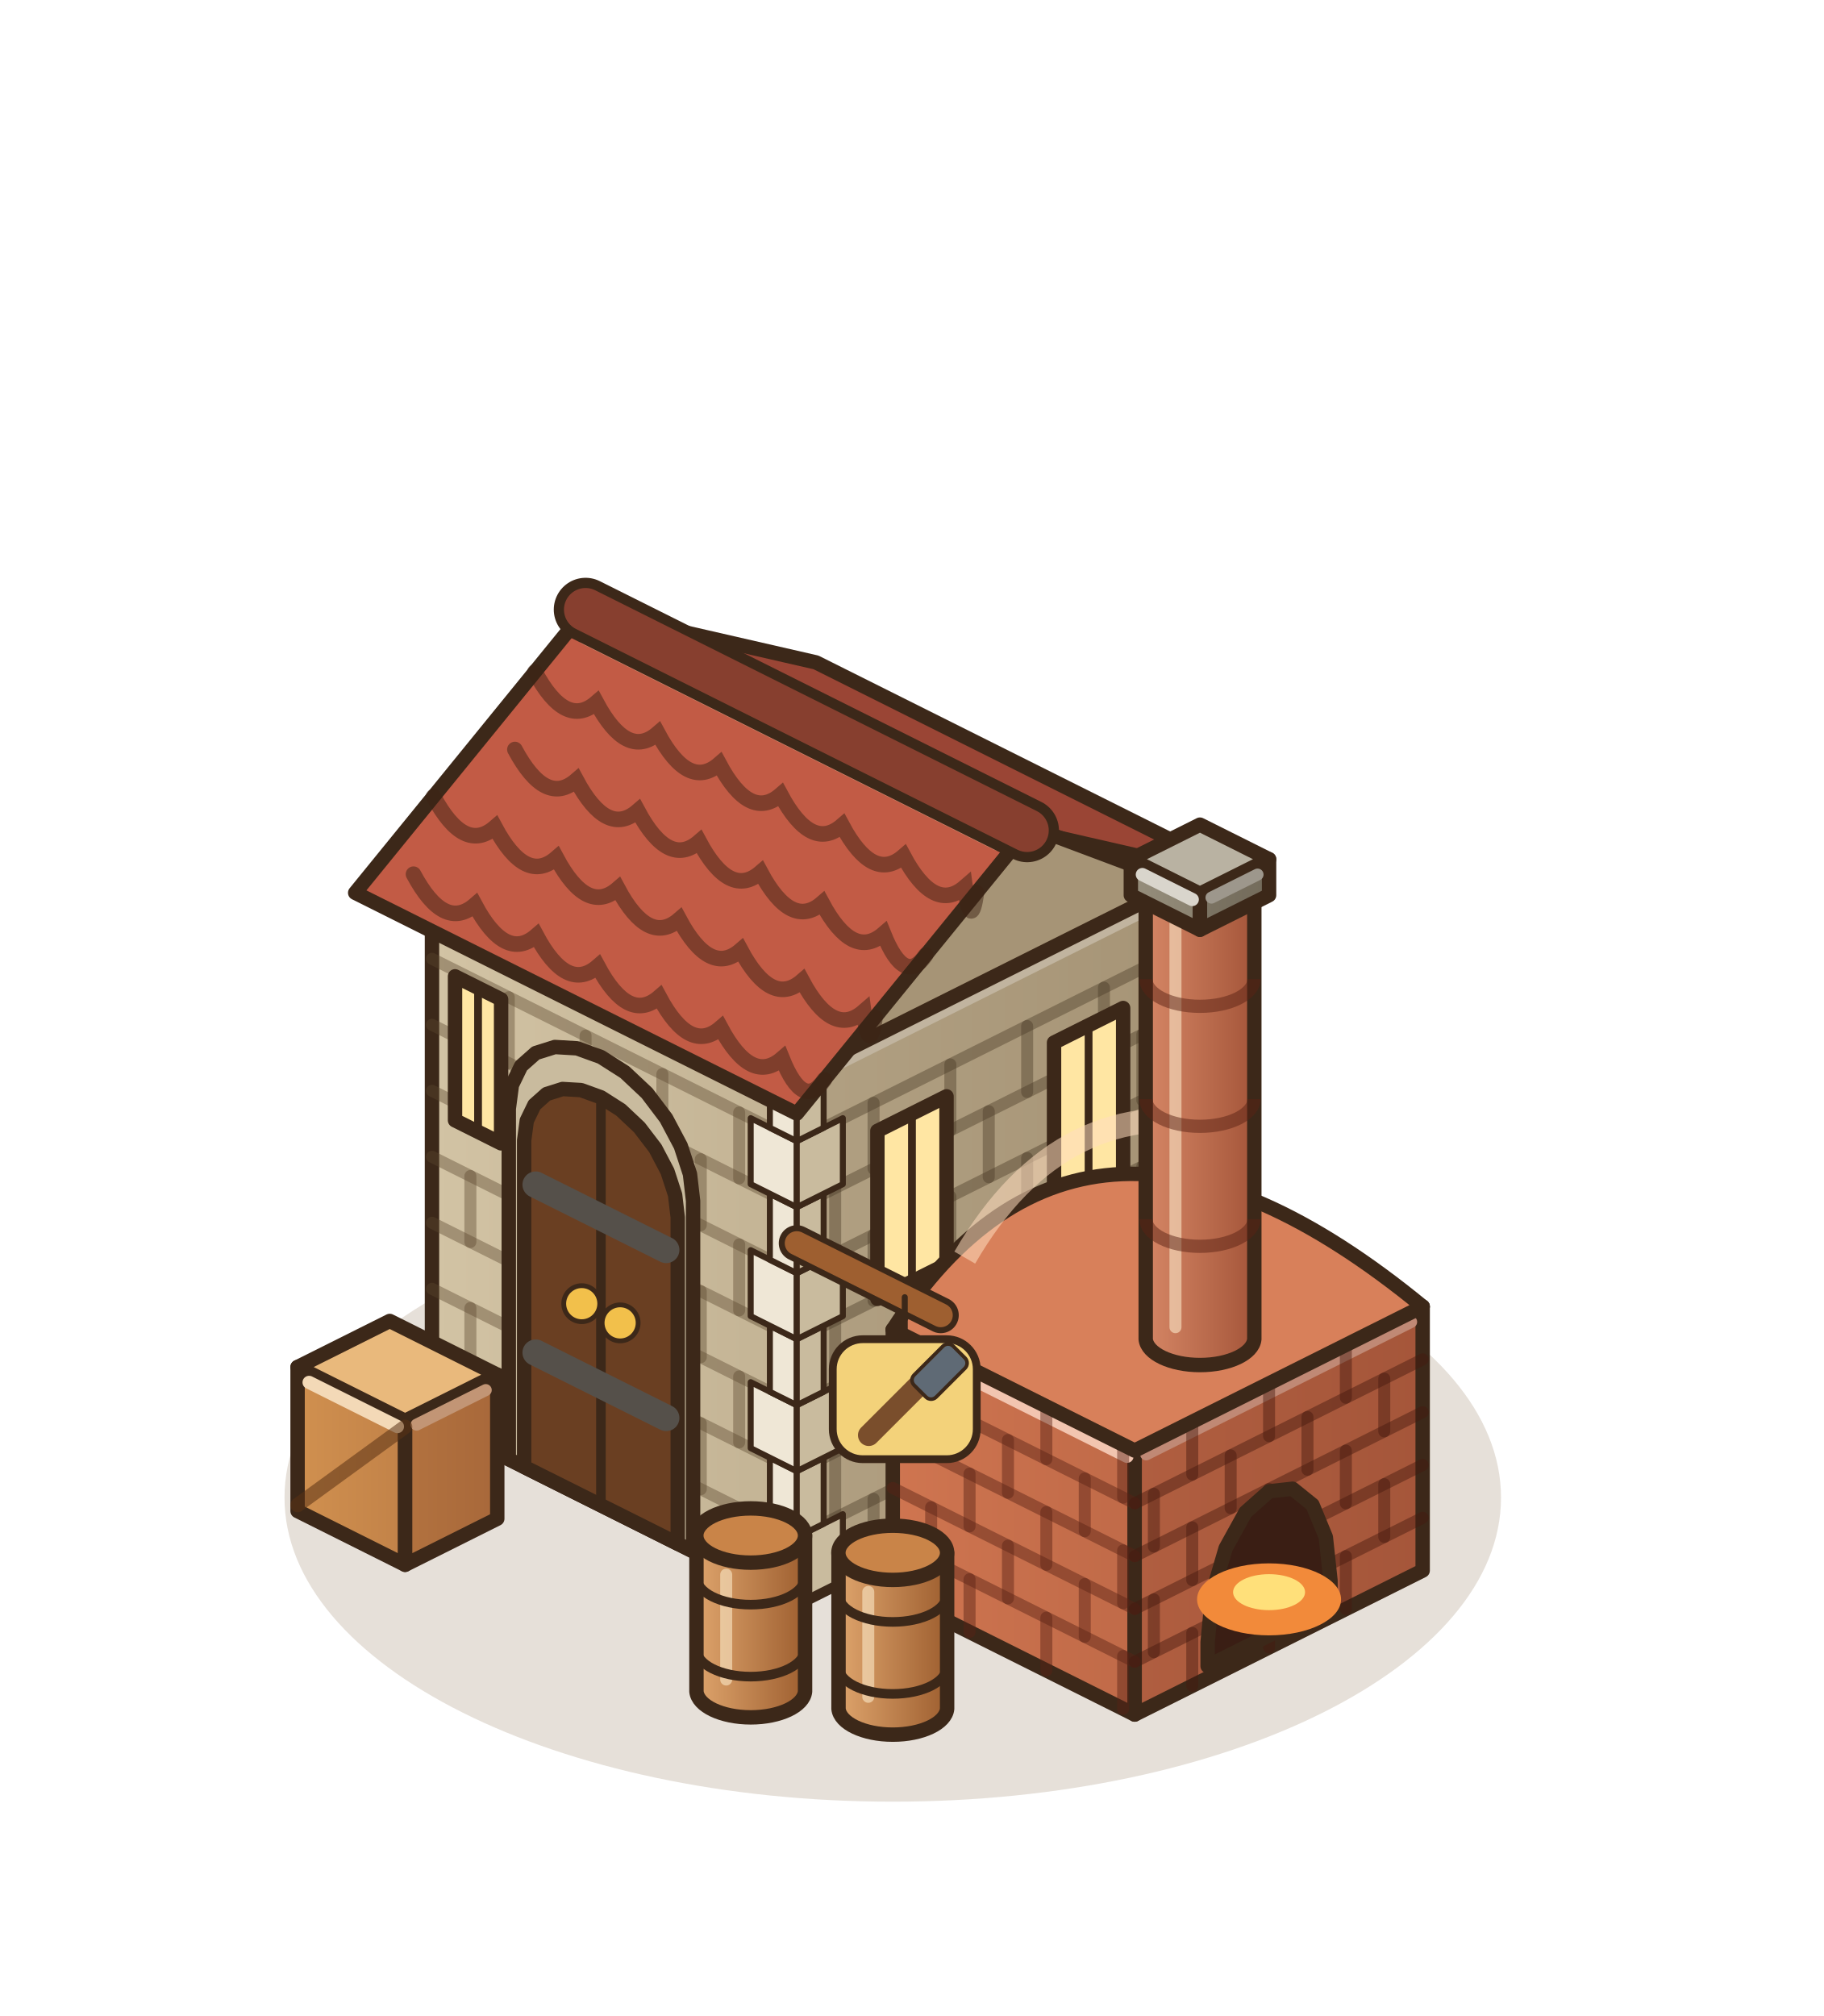
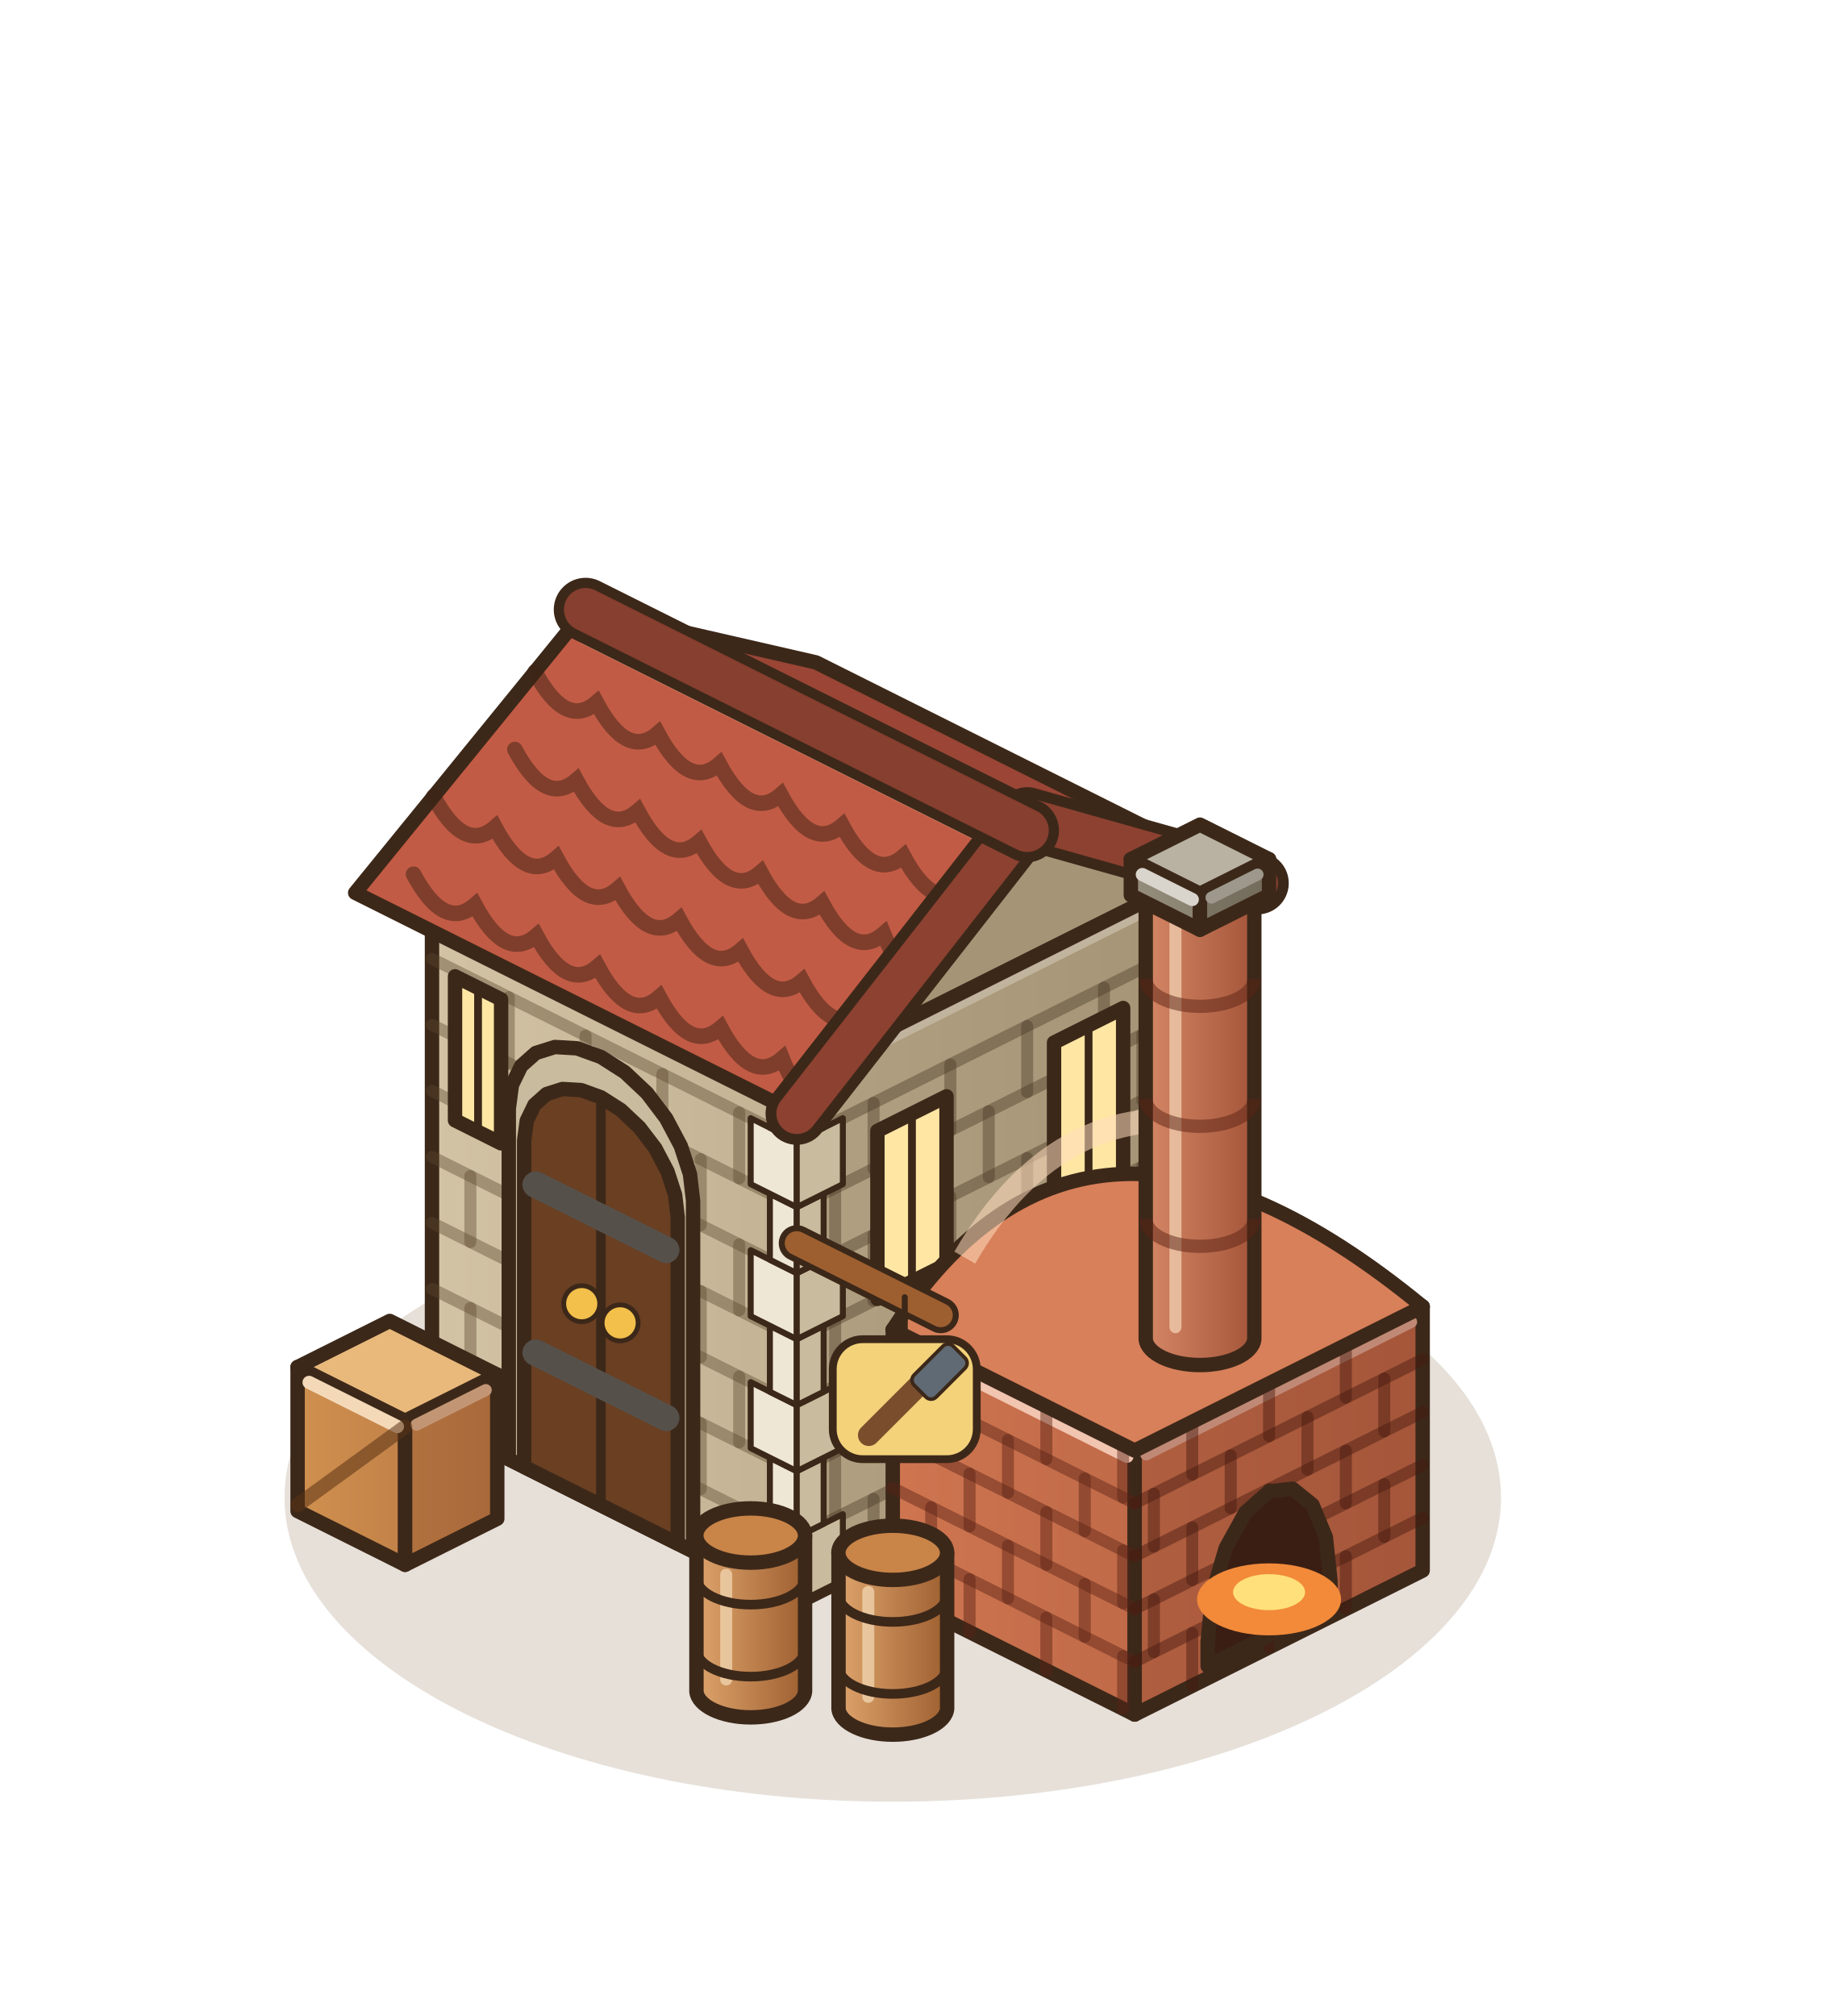
<svg xmlns="http://www.w3.org/2000/svg" width="190" height="210" viewBox="-95 -155 190 210">
  <g transform="scale(1.25)">
    <ellipse cx="-1.6" cy="0.8" rx="50.69" ry="25.34" fill="rgba(120,85,45,.18)" />
    <defs>
      <linearGradient id="fgmur-l" x1="0" y1="0" x2="1" y2="0">
        <stop offset="0" stop-color="#D2C3A4" />
        <stop offset="1" stop-color="#c3b394" />
      </linearGradient>
    </defs>
    <defs>
      <linearGradient id="fgmur-r" x1="0" y1="0" x2="1" y2="0">
        <stop offset="0" stop-color="#b1a082" />
        <stop offset="1" stop-color="#A69476" />
      </linearGradient>
    </defs>
    <polygon points="-40,-5.6 -9.6,9.6 -9.6,-34.4 -40,-49.6" fill="url(#fgmur-l)" stroke="#3C2819" stroke-width="1.2" stroke-linejoin="round" />
    <polygon points="22.4,-6.4 -9.6,9.6 -9.6,-34.4 22.4,-50.4" fill="url(#fgmur-r)" stroke="#3C2819" stroke-width="1.2" stroke-linejoin="round" />
    <polygon points="-8,-65.6 22.4,-50.4 -9.6,-34.4 -40,-49.6" fill="#E6DCC8" stroke="#3C2819" stroke-width="1.2" stroke-linejoin="round" />
    <line x1="-39.04" y1="-48.32" x2="-10.24" y2="-33.92" stroke="#f1ece1" stroke-width="1.1" stroke-linecap="round" />
    <line x1="-8.64" y1="-34.08" x2="21.44" y2="-49.12" stroke="#c1b49f" stroke-width="1" stroke-linecap="round" />
    <line x1="-40" y1="-11.1" x2="-9.6" y2="4.1" stroke="rgba(90,70,45,.4)" stroke-width="1" stroke-linecap="round" />
    <line x1="-9.6" y1="4.1" x2="22.4" y2="-11.9" stroke="rgba(70,55,35,.4)" stroke-width="1" stroke-linecap="round" />
    <line x1="-33.6" y1="-2.4" x2="-33.6" y2="-7.9" stroke="rgba(90,70,45,.4)" stroke-width="1" stroke-linecap="round" />
    <line x1="-27.2" y1="0.8" x2="-27.2" y2="-4.7" stroke="rgba(90,70,45,.4)" stroke-width="1" stroke-linecap="round" />
    <line x1="-20.8" y1="4" x2="-20.8" y2="-1.5" stroke="rgba(90,70,45,.4)" stroke-width="1" stroke-linecap="round" />
    <line x1="-14.4" y1="7.2" x2="-14.4" y2="1.7" stroke="rgba(90,70,45,.4)" stroke-width="1" stroke-linecap="round" />
    <line x1="16" y1="-3.2" x2="16" y2="-8.7" stroke="rgba(70,55,35,.4)" stroke-width="1" stroke-linecap="round" />
    <line x1="9.6" y1="0" x2="9.6" y2="-5.5" stroke="rgba(70,55,35,.4)" stroke-width="1" stroke-linecap="round" />
    <line x1="3.2" y1="3.2" x2="3.2" y2="-2.3" stroke="rgba(70,55,35,.4)" stroke-width="1" stroke-linecap="round" />
    <line x1="-3.2" y1="6.4" x2="-3.2" y2="0.9" stroke="rgba(70,55,35,.4)" stroke-width="1" stroke-linecap="round" />
    <line x1="-40" y1="-16.6" x2="-9.6" y2="-1.4" stroke="rgba(90,70,45,.4)" stroke-width="1" stroke-linecap="round" />
    <line x1="-9.6" y1="-1.4" x2="22.4" y2="-17.4" stroke="rgba(70,55,35,.4)" stroke-width="1" stroke-linecap="round" />
    <line x1="-36.8" y1="-9.5" x2="-36.8" y2="-15" stroke="rgba(90,70,45,.4)" stroke-width="1" stroke-linecap="round" />
    <line x1="-30.4" y1="-6.3" x2="-30.4" y2="-11.8" stroke="rgba(90,70,45,.4)" stroke-width="1" stroke-linecap="round" />
    <line x1="-24" y1="-3.1" x2="-24" y2="-8.6" stroke="rgba(90,70,45,.4)" stroke-width="1" stroke-linecap="round" />
    <line x1="-17.6" y1="0.1" x2="-17.6" y2="-5.4" stroke="rgba(90,70,45,.4)" stroke-width="1" stroke-linecap="round" />
    <line x1="-11.2" y1="3.3" x2="-11.2" y2="-2.2" stroke="rgba(90,70,45,.4)" stroke-width="1" stroke-linecap="round" />
    <line x1="19.2" y1="-10.3" x2="19.2" y2="-15.8" stroke="rgba(70,55,35,.4)" stroke-width="1" stroke-linecap="round" />
    <line x1="12.8" y1="-7.1" x2="12.8" y2="-12.6" stroke="rgba(70,55,35,.4)" stroke-width="1" stroke-linecap="round" />
    <line x1="6.4" y1="-3.9" x2="6.4" y2="-9.4" stroke="rgba(70,55,35,.4)" stroke-width="1" stroke-linecap="round" />
    <line x1="0" y1="-0.7" x2="0" y2="-6.2" stroke="rgba(70,55,35,.4)" stroke-width="1" stroke-linecap="round" />
    <line x1="-6.4" y1="2.5" x2="-6.4" y2="-3" stroke="rgba(70,55,35,.4)" stroke-width="1" stroke-linecap="round" />
    <line x1="-40" y1="-22.1" x2="-9.6" y2="-6.9" stroke="rgba(90,70,45,.4)" stroke-width="1" stroke-linecap="round" />
    <line x1="-9.6" y1="-6.9" x2="22.4" y2="-22.9" stroke="rgba(70,55,35,.4)" stroke-width="1" stroke-linecap="round" />
    <line x1="-33.6" y1="-13.4" x2="-33.6" y2="-18.9" stroke="rgba(90,70,45,.4)" stroke-width="1" stroke-linecap="round" />
    <line x1="-27.2" y1="-10.2" x2="-27.2" y2="-15.7" stroke="rgba(90,70,45,.4)" stroke-width="1" stroke-linecap="round" />
    <line x1="-20.8" y1="-7" x2="-20.8" y2="-12.5" stroke="rgba(90,70,45,.4)" stroke-width="1" stroke-linecap="round" />
    <line x1="-14.4" y1="-3.8" x2="-14.4" y2="-9.3" stroke="rgba(90,70,45,.4)" stroke-width="1" stroke-linecap="round" />
    <line x1="16" y1="-14.2" x2="16" y2="-19.7" stroke="rgba(70,55,35,.4)" stroke-width="1" stroke-linecap="round" />
    <line x1="9.6" y1="-11" x2="9.6" y2="-16.5" stroke="rgba(70,55,35,.4)" stroke-width="1" stroke-linecap="round" />
    <line x1="3.2" y1="-7.8" x2="3.2" y2="-13.3" stroke="rgba(70,55,35,.4)" stroke-width="1" stroke-linecap="round" />
    <line x1="-3.2" y1="-4.6" x2="-3.2" y2="-10.1" stroke="rgba(70,55,35,.4)" stroke-width="1" stroke-linecap="round" />
    <line x1="-40" y1="-27.6" x2="-9.6" y2="-12.4" stroke="rgba(90,70,45,.4)" stroke-width="1" stroke-linecap="round" />
    <line x1="-9.6" y1="-12.4" x2="22.4" y2="-28.4" stroke="rgba(70,55,35,.4)" stroke-width="1" stroke-linecap="round" />
    <line x1="-36.8" y1="-20.5" x2="-36.8" y2="-26" stroke="rgba(90,70,45,.4)" stroke-width="1" stroke-linecap="round" />
    <line x1="-30.4" y1="-17.3" x2="-30.4" y2="-22.8" stroke="rgba(90,70,45,.4)" stroke-width="1" stroke-linecap="round" />
    <line x1="-24" y1="-14.1" x2="-24" y2="-19.6" stroke="rgba(90,70,45,.4)" stroke-width="1" stroke-linecap="round" />
    <line x1="-17.6" y1="-10.9" x2="-17.6" y2="-16.4" stroke="rgba(90,70,45,.4)" stroke-width="1" stroke-linecap="round" />
    <line x1="-11.2" y1="-7.7" x2="-11.2" y2="-13.2" stroke="rgba(90,70,45,.4)" stroke-width="1" stroke-linecap="round" />
    <line x1="19.2" y1="-21.3" x2="19.2" y2="-26.8" stroke="rgba(70,55,35,.4)" stroke-width="1" stroke-linecap="round" />
    <line x1="12.8" y1="-18.1" x2="12.8" y2="-23.6" stroke="rgba(70,55,35,.4)" stroke-width="1" stroke-linecap="round" />
    <line x1="6.4" y1="-14.9" x2="6.4" y2="-20.4" stroke="rgba(70,55,35,.4)" stroke-width="1" stroke-linecap="round" />
    <line x1="0" y1="-11.7" x2="0" y2="-17.2" stroke="rgba(70,55,35,.4)" stroke-width="1" stroke-linecap="round" />
    <line x1="-6.4" y1="-8.5" x2="-6.4" y2="-14" stroke="rgba(70,55,35,.4)" stroke-width="1" stroke-linecap="round" />
    <line x1="-40" y1="-33.1" x2="-9.6" y2="-17.9" stroke="rgba(90,70,45,.4)" stroke-width="1" stroke-linecap="round" />
    <line x1="-9.6" y1="-17.9" x2="22.4" y2="-33.9" stroke="rgba(70,55,35,.4)" stroke-width="1" stroke-linecap="round" />
    <line x1="-33.6" y1="-24.4" x2="-33.6" y2="-29.9" stroke="rgba(90,70,45,.4)" stroke-width="1" stroke-linecap="round" />
    <line x1="-27.2" y1="-21.2" x2="-27.2" y2="-26.7" stroke="rgba(90,70,45,.4)" stroke-width="1" stroke-linecap="round" />
    <line x1="-20.8" y1="-18" x2="-20.8" y2="-23.5" stroke="rgba(90,70,45,.4)" stroke-width="1" stroke-linecap="round" />
    <line x1="-14.4" y1="-14.8" x2="-14.4" y2="-20.3" stroke="rgba(90,70,45,.4)" stroke-width="1" stroke-linecap="round" />
    <line x1="16" y1="-25.2" x2="16" y2="-30.7" stroke="rgba(70,55,35,.4)" stroke-width="1" stroke-linecap="round" />
    <line x1="9.6" y1="-22" x2="9.6" y2="-27.5" stroke="rgba(70,55,35,.4)" stroke-width="1" stroke-linecap="round" />
    <line x1="3.2" y1="-18.8" x2="3.2" y2="-24.3" stroke="rgba(70,55,35,.4)" stroke-width="1" stroke-linecap="round" />
    <line x1="-3.2" y1="-15.6" x2="-3.2" y2="-21.1" stroke="rgba(70,55,35,.4)" stroke-width="1" stroke-linecap="round" />
    <line x1="-40" y1="-38.6" x2="-9.6" y2="-23.4" stroke="rgba(90,70,45,.4)" stroke-width="1" stroke-linecap="round" />
    <line x1="-9.6" y1="-23.4" x2="22.4" y2="-39.4" stroke="rgba(70,55,35,.4)" stroke-width="1" stroke-linecap="round" />
    <line x1="-36.8" y1="-31.5" x2="-36.8" y2="-37" stroke="rgba(90,70,45,.4)" stroke-width="1" stroke-linecap="round" />
    <line x1="-30.4" y1="-28.3" x2="-30.4" y2="-33.8" stroke="rgba(90,70,45,.4)" stroke-width="1" stroke-linecap="round" />
    <line x1="-24" y1="-25.1" x2="-24" y2="-30.6" stroke="rgba(90,70,45,.4)" stroke-width="1" stroke-linecap="round" />
    <line x1="-17.6" y1="-21.9" x2="-17.6" y2="-27.4" stroke="rgba(90,70,45,.4)" stroke-width="1" stroke-linecap="round" />
    <line x1="-11.2" y1="-18.7" x2="-11.2" y2="-24.2" stroke="rgba(90,70,45,.4)" stroke-width="1" stroke-linecap="round" />
    <line x1="19.2" y1="-32.3" x2="19.2" y2="-37.8" stroke="rgba(70,55,35,.4)" stroke-width="1" stroke-linecap="round" />
    <line x1="12.8" y1="-29.1" x2="12.8" y2="-34.6" stroke="rgba(70,55,35,.4)" stroke-width="1" stroke-linecap="round" />
    <line x1="6.4" y1="-25.9" x2="6.4" y2="-31.4" stroke="rgba(70,55,35,.4)" stroke-width="1" stroke-linecap="round" />
    <line x1="0" y1="-22.7" x2="0" y2="-28.2" stroke="rgba(70,55,35,.4)" stroke-width="1" stroke-linecap="round" />
    <line x1="-6.4" y1="-19.5" x2="-6.4" y2="-25" stroke="rgba(70,55,35,.4)" stroke-width="1" stroke-linecap="round" />
    <line x1="-40" y1="-44.1" x2="-9.6" y2="-28.9" stroke="rgba(90,70,45,.4)" stroke-width="1" stroke-linecap="round" />
    <line x1="-9.6" y1="-28.9" x2="22.4" y2="-44.9" stroke="rgba(70,55,35,.4)" stroke-width="1" stroke-linecap="round" />
    <line x1="-33.6" y1="-35.4" x2="-33.6" y2="-40.9" stroke="rgba(90,70,45,.4)" stroke-width="1" stroke-linecap="round" />
    <line x1="-27.2" y1="-32.2" x2="-27.2" y2="-37.7" stroke="rgba(90,70,45,.4)" stroke-width="1" stroke-linecap="round" />
    <line x1="-20.8" y1="-29" x2="-20.8" y2="-34.5" stroke="rgba(90,70,45,.4)" stroke-width="1" stroke-linecap="round" />
    <line x1="-14.4" y1="-25.8" x2="-14.4" y2="-31.3" stroke="rgba(90,70,45,.4)" stroke-width="1" stroke-linecap="round" />
    <line x1="16" y1="-36.2" x2="16" y2="-41.7" stroke="rgba(70,55,35,.4)" stroke-width="1" stroke-linecap="round" />
    <line x1="9.6" y1="-33" x2="9.6" y2="-38.5" stroke="rgba(70,55,35,.4)" stroke-width="1" stroke-linecap="round" />
    <line x1="3.2" y1="-29.8" x2="3.2" y2="-35.3" stroke="rgba(70,55,35,.4)" stroke-width="1" stroke-linecap="round" />
    <line x1="-3.2" y1="-26.6" x2="-3.2" y2="-32.1" stroke="rgba(70,55,35,.4)" stroke-width="1" stroke-linecap="round" />
    <polygon points="-13.44,7.68 -9.6,9.6 -9.6,4.1 -13.44,2.18" fill="#EFE7D6" stroke="#3C2819" stroke-width="0.5" stroke-linejoin="round" />
    <polygon points="-9.6,9.6 -5.76,7.68 -5.76,2.18 -9.6,4.1" fill="#C9BB9E" stroke="#3C2819" stroke-width="0.5" stroke-linejoin="round" />
    <polygon points="-11.84,2.98 -9.6,4.1 -9.6,-1.4 -11.84,-2.52" fill="#EFE7D6" stroke="#3C2819" stroke-width="0.5" stroke-linejoin="round" />
    <polygon points="-9.6,4.1 -7.36,2.98 -7.36,-2.52 -9.6,-1.4" fill="#C9BB9E" stroke="#3C2819" stroke-width="0.5" stroke-linejoin="round" />
    <polygon points="-13.44,-3.32 -9.6,-1.4 -9.6,-6.9 -13.44,-8.82" fill="#EFE7D6" stroke="#3C2819" stroke-width="0.5" stroke-linejoin="round" />
    <polygon points="-9.6,-1.4 -5.76,-3.32 -5.76,-8.82 -9.6,-6.9" fill="#C9BB9E" stroke="#3C2819" stroke-width="0.5" stroke-linejoin="round" />
    <polygon points="-11.84,-8.02 -9.6,-6.9 -9.6,-12.4 -11.84,-13.52" fill="#EFE7D6" stroke="#3C2819" stroke-width="0.5" stroke-linejoin="round" />
    <polygon points="-9.6,-6.9 -7.36,-8.02 -7.36,-13.52 -9.6,-12.4" fill="#C9BB9E" stroke="#3C2819" stroke-width="0.5" stroke-linejoin="round" />
    <polygon points="-13.44,-14.32 -9.6,-12.4 -9.6,-17.9 -13.44,-19.82" fill="#EFE7D6" stroke="#3C2819" stroke-width="0.5" stroke-linejoin="round" />
    <polygon points="-9.6,-12.4 -5.76,-14.32 -5.76,-19.82 -9.6,-17.9" fill="#C9BB9E" stroke="#3C2819" stroke-width="0.5" stroke-linejoin="round" />
    <polygon points="-11.84,-19.02 -9.6,-17.9 -9.6,-23.4 -11.84,-24.52" fill="#EFE7D6" stroke="#3C2819" stroke-width="0.5" stroke-linejoin="round" />
    <polygon points="-9.6,-17.9 -7.36,-19.02 -7.36,-24.52 -9.6,-23.4" fill="#C9BB9E" stroke="#3C2819" stroke-width="0.5" stroke-linejoin="round" />
    <polygon points="-13.44,-25.32 -9.6,-23.4 -9.6,-28.9 -13.44,-30.82" fill="#EFE7D6" stroke="#3C2819" stroke-width="0.5" stroke-linejoin="round" />
    <polygon points="-9.6,-23.4 -5.76,-25.32 -5.76,-30.82 -9.6,-28.9" fill="#C9BB9E" stroke="#3C2819" stroke-width="0.5" stroke-linejoin="round" />
    <polygon points="-11.84,-30.02 -9.6,-28.9 -9.6,-34.4 -11.84,-35.52" fill="#EFE7D6" stroke="#3C2819" stroke-width="0.5" stroke-linejoin="round" />
    <polygon points="-9.6,-28.9 -7.36,-30.02 -7.36,-35.52 -9.6,-34.4" fill="#C9BB9E" stroke="#3C2819" stroke-width="0.5" stroke-linejoin="round" />
    <polygon points="-33.6,-2.4 -33.6,-31.6 -33.34,-33.58 -32.57,-35.17 -31.35,-36.25 -29.76,-36.75 -27.91,-36.64 -25.92,-35.92 -23.93,-34.65 -22.08,-32.91 -20.49,-30.81 -19.27,-28.51 -18.5,-26.16 -18.24,-23.92 -18.24,5.28" fill="#C9BB9E" stroke="#3C2819" stroke-width="1.2" stroke-linejoin="round" />
    <polygon points="-32.32,-1.76 -32.32,-28.96 -32.1,-30.61 -31.46,-31.93 -30.45,-32.83 -29.12,-33.25 -27.58,-33.16 -25.92,-32.56 -24.26,-31.5 -22.72,-30.05 -21.39,-28.31 -20.38,-26.39 -19.74,-24.43 -19.52,-22.56 -19.52,4.64" fill="#6A3F22" stroke="#3C2819" stroke-width="1.2" stroke-linejoin="round" />
    <line x1="-25.92" y1="1.44" x2="-25.92" y2="-32.56" stroke="#3C2819" stroke-width="0.8" stroke-linecap="round" />
    <line x1="-31.36" y1="-11.28" x2="-20.48" y2="-5.84" stroke="#55504A" stroke-width="2.2" stroke-linecap="round" />
    <line x1="-31.36" y1="-25.28" x2="-20.48" y2="-19.84" stroke="#55504A" stroke-width="2.2" stroke-linecap="round" />
    <circle cx="-27.52" cy="-15.36" r="1.5" fill="#F2C04B" stroke="#3C2819" stroke-width="0.4" />
    <circle cx="-24.32" cy="-13.76" r="1.5" fill="#F2C04B" stroke="#3C2819" stroke-width="0.4" />
    <polygon points="-38.08,-30.64 -34.24,-28.72 -34.24,-40.72 -38.08,-42.64" fill="#FFE6A3" stroke="#3C2819" stroke-width="1.2" stroke-linejoin="round" />
    <line x1="-36.16" y1="-29.68" x2="-36.16" y2="-41.68" stroke="#3C2819" stroke-width="0.65" stroke-linecap="round" />
    <polygon points="17.6,-26 11.84,-23.12 11.84,-37.12 17.6,-40" fill="#FFE6A3" stroke="#3C2819" stroke-width="1.2" stroke-linejoin="round" />
    <line x1="14.72" y1="-24.56" x2="14.72" y2="-38.56" stroke="#3C2819" stroke-width="0.65" stroke-linecap="round" />
    <polygon points="2.88,-18.64 -2.88,-15.76 -2.88,-29.76 2.88,-32.64" fill="#FFE6A3" stroke="#3C2819" stroke-width="1.2" stroke-linejoin="round" />
    <line x1="0" y1="-17.2" x2="0" y2="-31.2" stroke="#3C2819" stroke-width="0.65" stroke-linecap="round" />
    <polygon points="-8,-68.8 28.8,-50.4 9.6,-54.8 -27.2,-73.2" fill="#9A4535" stroke="#3C2819" stroke-width="1.2" stroke-linejoin="round" />
    <polygon points="22.4,-50.4 -9.6,-34.4 6.4,-56.4" fill="#A69476" stroke="#3C2819" stroke-width="1.2" stroke-linejoin="round" />
    <polygon points="-27.2,-73.2 9.6,-54.8 -9.6,-31.2 -46.4,-49.6" fill="#C25B45" stroke="#3C2819" stroke-width="1.2" stroke-linejoin="round" />
    <polyline points="28.8,-50.4 9.6,-54.8 -9.6,-31.2" fill="none" stroke="#3C2819" stroke-width="0.65" stroke-linejoin="round" stroke-linecap="round" />
    <path d="M-31.42,-68.01 Q-28.86,-63.23 -26.3,-65.45 Q-23.74,-60.67 -21.18,-62.89 Q-18.62,-58.11 -16.06,-60.33 Q-13.5,-55.55 -10.94,-57.77 Q-8.38,-52.99 -5.82,-55.21 Q-3.26,-50.43 -0.7,-52.65 Q1.86,-47.87 4.42,-50.09 Q4.9,-46.35 5.38,-49.61" fill="none" stroke="rgba(60,35,20,.5)" stroke-width="1.3" stroke-linecap="round" />
    <path d="M-33.09,-61.54 Q-30.53,-56.76 -27.97,-58.98 Q-25.41,-54.2 -22.85,-56.42 Q-20.29,-51.64 -17.73,-53.86 Q-15.17,-49.08 -12.61,-51.3 Q-10.05,-46.52 -7.49,-48.74 Q-4.93,-43.96 -2.37,-46.18 Q-0.61,-41.8 1.15,-44.42" fill="none" stroke="rgba(60,35,20,.5)" stroke-width="1.3" stroke-linecap="round" />
    <path d="M-39.87,-57.62 Q-37.31,-52.84 -34.75,-55.06 Q-32.19,-50.28 -29.63,-52.5 Q-27.07,-47.72 -24.51,-49.94 Q-21.95,-45.16 -19.39,-47.38 Q-16.83,-42.6 -14.27,-44.82 Q-11.71,-40.04 -9.15,-42.26 Q-6.59,-37.48 -4.03,-39.7 Q-3.55,-35.96 -3.07,-39.22" fill="none" stroke="rgba(60,35,20,.5)" stroke-width="1.3" stroke-linecap="round" />
    <path d="M-41.54,-51.15 Q-38.98,-46.37 -36.42,-48.59 Q-33.86,-43.81 -31.3,-46.03 Q-28.74,-41.25 -26.18,-43.47 Q-23.62,-38.69 -21.06,-40.91 Q-18.5,-36.13 -15.94,-38.35 Q-13.38,-33.57 -10.82,-35.79 Q-9.06,-31.41 -7.3,-34.03" fill="none" stroke="rgba(60,35,20,.5)" stroke-width="1.3" stroke-linecap="round" />
    <line x1="-27.07" y1="-71.14" x2="7.17" y2="-54.02" stroke="rgba(255,235,200,.35)" stroke-width="1.8" stroke-linecap="round" />
+     <polyline points="28.8,-50.4 9.6,-55.8 -9.6,-31.2" fill="none" stroke="#3C2819" stroke-width="5.2" stroke-linejoin="round" stroke-linecap="round" />
+     <polyline points="28.8,-50.4 9.6,-55.8 -9.6,-31.2" fill="none" stroke="#8c4131" stroke-width="3.4" stroke-linejoin="round" stroke-linecap="round" />
    <line x1="-27.2" y1="-73.2" x2="9.6" y2="-54.8" stroke="#3C2819" stroke-width="5.3" stroke-linecap="round" />
    <line x1="-27.2" y1="-73.2" x2="9.6" y2="-54.8" stroke="#873f2f" stroke-width="3.6" stroke-linecap="round" />
    <defs>
      <linearGradient id="fgfour-l" x1="0" y1="0" x2="1" y2="0">
        <stop offset="0" stop-color="#CF7550" />
        <stop offset="1" stop-color="#c06a48" />
      </linearGradient>
    </defs>
    <defs>
      <linearGradient id="fgfour-r" x1="0" y1="0" x2="1" y2="0">
        <stop offset="0" stop-color="#b05e40" />
        <stop offset="1" stop-color="#A5563A" />
      </linearGradient>
    </defs>
    <polygon points="-1.6,8.8 18.56,18.88 18.56,-3.12 -1.6,-13.2" fill="url(#fgfour-l)" stroke="#3C2819" stroke-width="1.2" stroke-linejoin="round" />
    <polygon points="42.56,6.88 18.56,18.88 18.56,-3.12 42.56,-15.12" fill="url(#fgfour-r)" stroke="#3C2819" stroke-width="1.2" stroke-linejoin="round" />
    <polygon points="22.4,-25.2 42.56,-15.12 18.56,-3.12 -1.6,-13.2" fill="#E89670" stroke="#3C2819" stroke-width="1.2" stroke-linejoin="round" />
    <line x1="-0.64" y1="-11.92" x2="17.92" y2="-2.64" stroke="#f2c5b0" stroke-width="1.1" stroke-linecap="round" />
    <line x1="19.52" y1="-2.8" x2="41.6" y2="-13.84" stroke="#c08975" stroke-width="1" stroke-linecap="round" />
    <line x1="4.8" y1="12" x2="4.8" y2="7.6" stroke="rgba(90,35,20,.45)" stroke-width="1" stroke-linecap="round" />
    <line x1="11.2" y1="15.2" x2="11.2" y2="10.8" stroke="rgba(90,35,20,.45)" stroke-width="1" stroke-linecap="round" />
    <line x1="17.6" y1="18.4" x2="17.6" y2="14" stroke="rgba(90,35,20,.45)" stroke-width="1" stroke-linecap="round" />
    <line x1="36.16" y1="10.08" x2="36.16" y2="5.68" stroke="rgba(70,25,15,.45)" stroke-width="1" stroke-linecap="round" />
    <line x1="29.76" y1="13.28" x2="29.76" y2="8.88" stroke="rgba(70,25,15,.45)" stroke-width="1" stroke-linecap="round" />
    <line x1="23.36" y1="16.48" x2="23.36" y2="12.08" stroke="rgba(70,25,15,.45)" stroke-width="1" stroke-linecap="round" />
    <line x1="-1.6" y1="4.4" x2="18.56" y2="14.48" stroke="rgba(90,35,20,.45)" stroke-width="1" stroke-linecap="round" />
    <line x1="42.56" y1="2.48" x2="18.56" y2="14.48" stroke="rgba(70,25,15,.45)" stroke-width="1" stroke-linecap="round" />
    <line x1="1.6" y1="6" x2="1.6" y2="1.6" stroke="rgba(90,35,20,.45)" stroke-width="1" stroke-linecap="round" />
    <line x1="8" y1="9.2" x2="8" y2="4.8" stroke="rgba(90,35,20,.45)" stroke-width="1" stroke-linecap="round" />
    <line x1="14.4" y1="12.4" x2="14.4" y2="8" stroke="rgba(90,35,20,.45)" stroke-width="1" stroke-linecap="round" />
    <line x1="39.36" y1="4.08" x2="39.36" y2="-0.32" stroke="rgba(70,25,15,.45)" stroke-width="1" stroke-linecap="round" />
    <line x1="32.96" y1="7.28" x2="32.96" y2="2.88" stroke="rgba(70,25,15,.45)" stroke-width="1" stroke-linecap="round" />
    <line x1="26.56" y1="10.48" x2="26.56" y2="6.08" stroke="rgba(70,25,15,.45)" stroke-width="1" stroke-linecap="round" />
    <line x1="20.16" y1="13.68" x2="20.16" y2="9.28" stroke="rgba(70,25,15,.45)" stroke-width="1" stroke-linecap="round" />
    <line x1="-1.6" y1="0" x2="18.56" y2="10.08" stroke="rgba(90,35,20,.45)" stroke-width="1" stroke-linecap="round" />
    <line x1="42.56" y1="-1.92" x2="18.56" y2="10.08" stroke="rgba(70,25,15,.45)" stroke-width="1" stroke-linecap="round" />
    <line x1="4.8" y1="3.2" x2="4.8" y2="-1.2" stroke="rgba(90,35,20,.45)" stroke-width="1" stroke-linecap="round" />
    <line x1="11.2" y1="6.4" x2="11.2" y2="2" stroke="rgba(90,35,20,.45)" stroke-width="1" stroke-linecap="round" />
    <line x1="17.6" y1="9.6" x2="17.6" y2="5.2" stroke="rgba(90,35,20,.45)" stroke-width="1" stroke-linecap="round" />
    <line x1="36.16" y1="1.28" x2="36.16" y2="-3.12" stroke="rgba(70,25,15,.45)" stroke-width="1" stroke-linecap="round" />
    <line x1="29.76" y1="4.48" x2="29.76" y2="0.08" stroke="rgba(70,25,15,.45)" stroke-width="1" stroke-linecap="round" />
    <line x1="23.36" y1="7.68" x2="23.36" y2="3.28" stroke="rgba(70,25,15,.45)" stroke-width="1" stroke-linecap="round" />
    <line x1="-1.6" y1="-4.4" x2="18.56" y2="5.68" stroke="rgba(90,35,20,.45)" stroke-width="1" stroke-linecap="round" />
    <line x1="42.56" y1="-6.32" x2="18.56" y2="5.68" stroke="rgba(70,25,15,.45)" stroke-width="1" stroke-linecap="round" />
    <line x1="1.6" y1="-2.8" x2="1.6" y2="-7.2" stroke="rgba(90,35,20,.45)" stroke-width="1" stroke-linecap="round" />
    <line x1="8" y1="0.4" x2="8" y2="-4" stroke="rgba(90,35,20,.45)" stroke-width="1" stroke-linecap="round" />
    <line x1="14.4" y1="3.6" x2="14.4" y2="-0.8" stroke="rgba(90,35,20,.45)" stroke-width="1" stroke-linecap="round" />
    <line x1="39.36" y1="-4.72" x2="39.36" y2="-9.12" stroke="rgba(70,25,15,.45)" stroke-width="1" stroke-linecap="round" />
    <line x1="32.96" y1="-1.52" x2="32.96" y2="-5.92" stroke="rgba(70,25,15,.45)" stroke-width="1" stroke-linecap="round" />
    <line x1="26.56" y1="1.68" x2="26.56" y2="-2.72" stroke="rgba(70,25,15,.45)" stroke-width="1" stroke-linecap="round" />
    <line x1="20.16" y1="4.88" x2="20.16" y2="0.48" stroke="rgba(70,25,15,.45)" stroke-width="1" stroke-linecap="round" />
    <line x1="-1.6" y1="-8.8" x2="18.56" y2="1.28" stroke="rgba(90,35,20,.45)" stroke-width="1" stroke-linecap="round" />
    <line x1="42.56" y1="-10.72" x2="18.56" y2="1.28" stroke="rgba(70,25,15,.45)" stroke-width="1" stroke-linecap="round" />
    <line x1="4.8" y1="-5.6" x2="4.8" y2="-10" stroke="rgba(90,35,20,.45)" stroke-width="1" stroke-linecap="round" />
    <line x1="11.2" y1="-2.4" x2="11.2" y2="-6.8" stroke="rgba(90,35,20,.45)" stroke-width="1" stroke-linecap="round" />
    <line x1="17.6" y1="0.8" x2="17.6" y2="-3.6" stroke="rgba(90,35,20,.45)" stroke-width="1" stroke-linecap="round" />
    <line x1="36.16" y1="-7.52" x2="36.16" y2="-11.92" stroke="rgba(70,25,15,.45)" stroke-width="1" stroke-linecap="round" />
    <line x1="29.76" y1="-4.32" x2="29.76" y2="-8.72" stroke="rgba(70,25,15,.45)" stroke-width="1" stroke-linecap="round" />
    <line x1="23.36" y1="-1.12" x2="23.36" y2="-5.52" stroke="rgba(70,25,15,.45)" stroke-width="1" stroke-linecap="round" />
    <path d="M-1.6,-13.2 Q14.48,-38.16 42.56,-15.12 L18.56,-3.12 Z" fill="#D8805A" stroke="#3C2819" stroke-width="1.2" stroke-linejoin="round" />
    <path d="M4.4,-19.2 Q12.48,-33.16 26.48,-30.16" fill="none" stroke="rgba(255,220,190,.55)" stroke-width="2" />
    <polygon points="34.88,9.72 34.88,7.72 34.49,4.09 33.38,1.4 31.72,0.06 29.76,0.28 27.8,2.02 26.14,5.02 25.03,8.82 24.64,12.84 24.64,14.84" fill="#3A1E14" stroke="#3C2819" stroke-width="1.2" stroke-linejoin="round" />
    <ellipse cx="29.76" cy="9.28" rx="6" ry="3" fill="#F28A3A" />
    <ellipse cx="29.76" cy="8.68" rx="3" ry="1.5" fill="#FFE07A" />
    <defs>
      <linearGradient id="fgchem" x1="0" y1="0" x2="1" y2="0">
        <stop offset="0" stop-color="#d58665" />
        <stop offset="1" stop-color="#A5563A" />
      </linearGradient>
    </defs>
    <path d="M19.48,-50.4 L19.48,-12.4 A4.53,2.26 0 0 0 28.53,-12.4 L28.53,-50.4 Z" fill="url(#fgchem)" stroke="#3C2819" stroke-width="1.2" stroke-linejoin="round" />
    <ellipse cx="24" cy="-50.4" rx="4.53" ry="2.26" fill="#5E3A2A" stroke="#3C2819" stroke-width="1.2" />
    <line x1="21.96" y1="-47.14" x2="21.96" y2="-13.4" stroke="rgba(255,240,210,.55)" stroke-width="1" stroke-linecap="round" />
    <path d="M19.5,-22.4 A4.5,2.26 0 0 0 28.5,-22.4" fill="none" stroke="rgba(90,35,20,.5)" stroke-width="1.1" />
    <path d="M19.5,-32.4 A4.5,2.26 0 0 0 28.5,-32.4" fill="none" stroke="rgba(90,35,20,.5)" stroke-width="1.1" />
    <path d="M19.5,-42.4 A4.5,2.26 0 0 0 28.5,-42.4" fill="none" stroke="rgba(90,35,20,.5)" stroke-width="1.1" />
    <defs>
      <linearGradient id="fgchap-l" x1="0" y1="0" x2="1" y2="0">
        <stop offset="0" stop-color="#968E7C" />
        <stop offset="1" stop-color="#8a8270" />
      </linearGradient>
    </defs>
    <defs>
      <linearGradient id="fgchap-r" x1="0" y1="0" x2="1" y2="0">
        <stop offset="0" stop-color="#7c7463" />
        <stop offset="1" stop-color="#736B5B" />
      </linearGradient>
    </defs>
    <polygon points="18.24,-49.4 24,-46.52 24,-49.52 18.24,-52.4" fill="url(#fgchap-l)" stroke="#3C2819" stroke-width="1.2" stroke-linejoin="round" />
    <polygon points="29.76,-49.4 24,-46.52 24,-49.52 29.76,-52.4" fill="url(#fgchap-r)" stroke="#3C2819" stroke-width="1.2" stroke-linejoin="round" />
    <polygon points="24,-55.28 29.76,-52.4 24,-49.52 18.24,-52.4" fill="#B9B2A2" stroke="#3C2819" stroke-width="1.2" stroke-linejoin="round" />
    <line x1="19.2" y1="-51.12" x2="23.36" y2="-49.04" stroke="#d9d5cc" stroke-width="1.1" stroke-linecap="round" />
    <line x1="24.96" y1="-49.2" x2="28.8" y2="-51.12" stroke="#9d978c" stroke-width="1" stroke-linecap="round" />
    <line x1="-9.6" y1="-20.4" x2="2.4" y2="-14.4" stroke="#3C2819" stroke-width="3" stroke-linecap="round" />
    <line x1="-9.6" y1="-20.4" x2="2.4" y2="-14.4" stroke="#9E5F30" stroke-width="2" stroke-linecap="round" />
    <line x1="-0.6" y1="-15.9" x2="-0.6" y2="-12.4" stroke="#3C2819" stroke-width="0.5" stroke-linecap="round" />
    <rect x="-6.6" y="-12.4" width="12" height="10" rx="2.5" fill="#F3D27A" stroke="#3C2819" stroke-width="0.65" />
    <line x1="-3.6" y1="-4.4" x2="1.4" y2="-9.4" stroke="#7A4E2C" stroke-width="1.8" stroke-linecap="round" />
    <rect x="0" y="-11" width="4.6" height="2.6" rx="0.6" fill="#5F6A75" stroke="#3C2819" stroke-width="0.3" transform="rotate(-45 2.3 -9.7)" />
    <defs>
      <linearGradient id="fgt1" x1="0" y1="0" x2="1" y2="0">
        <stop offset="0" stop-color="#dea46c" />
        <stop offset="1" stop-color="#9E5F30" />
      </linearGradient>
    </defs>
    <path d="M-6.12,5.4 L-6.12,18.4 A4.53,2.26 0 0 0 2.93,18.4 L2.93,5.4 Z" fill="url(#fgt1)" stroke="#3C2819" stroke-width="1.2" stroke-linejoin="round" />
    <ellipse cx="-1.6" cy="5.4" rx="4.53" ry="2.26" fill="#C98448" stroke="#3C2819" stroke-width="1.2" />
    <line x1="-3.64" y1="8.66" x2="-3.64" y2="17.4" stroke="rgba(255,240,210,.55)" stroke-width="1" stroke-linecap="round" />
    <path d="M-6.1,14.9 A4.5,2.26 0 0 0 2.9,14.9" fill="none" stroke="#3C2819" stroke-width="0.8" />
    <path d="M-6.1,8.9 A4.5,2.26 0 0 0 2.9,8.9" fill="none" stroke="#3C2819" stroke-width="0.8" />
    <defs>
      <linearGradient id="fgt2" x1="0" y1="0" x2="1" y2="0">
        <stop offset="0" stop-color="#dea46c" />
        <stop offset="1" stop-color="#9E5F30" />
      </linearGradient>
    </defs>
    <path d="M-17.96,3.96 L-17.96,16.96 A4.53,2.26 0 0 0 -8.91,16.96 L-8.91,3.96 Z" fill="url(#fgt2)" stroke="#3C2819" stroke-width="1.2" stroke-linejoin="round" />
    <ellipse cx="-13.44" cy="3.96" rx="4.53" ry="2.26" fill="#C98448" stroke="#3C2819" stroke-width="1.2" />
    <line x1="-15.48" y1="7.22" x2="-15.48" y2="15.96" stroke="rgba(255,240,210,.55)" stroke-width="1" stroke-linecap="round" />
    <path d="M-17.94,13.46 A4.5,2.26 0 0 0 -8.94,13.46" fill="none" stroke="#3C2819" stroke-width="0.8" />
    <path d="M-17.94,7.46 A4.5,2.26 0 0 0 -8.94,7.46" fill="none" stroke="#3C2819" stroke-width="0.8" />
    <defs>
      <linearGradient id="fgcaisse-l" x1="0" y1="0" x2="1" y2="0">
        <stop offset="0" stop-color="#D0904F" />
        <stop offset="1" stop-color="#c28248" />
      </linearGradient>
    </defs>
    <defs>
      <linearGradient id="fgcaisse-r" x1="0" y1="0" x2="1" y2="0">
        <stop offset="0" stop-color="#b2723f" />
        <stop offset="1" stop-color="#A8683A" />
      </linearGradient>
    </defs>
    <polygon points="-51.2,1.92 -42.24,6.4 -42.24,-5.6 -51.2,-10.08" fill="url(#fgcaisse-l)" stroke="#3C2819" stroke-width="1.2" stroke-linejoin="round" />
    <polygon points="-34.56,2.56 -42.24,6.4 -42.24,-5.6 -34.56,-9.44" fill="url(#fgcaisse-r)" stroke="#3C2819" stroke-width="1.2" stroke-linejoin="round" />
    <polygon points="-43.52,-13.92 -34.56,-9.44 -42.24,-5.6 -51.2,-10.08" fill="#E9B97C" stroke="#3C2819" stroke-width="1.2" stroke-linejoin="round" />
    <line x1="-50.24" y1="-8.8" x2="-42.88" y2="-5.12" stroke="#f3d9b7" stroke-width="1.1" stroke-linecap="round" />
    <line x1="-41.28" y1="-5.28" x2="-35.52" y2="-8.16" stroke="#c29575" stroke-width="1" stroke-linecap="round" />
    <line x1="-51.2" y1="1.42" x2="-42.24" y2="-5.1" stroke="rgba(90,50,20,.55)" stroke-width="1.2" stroke-linecap="round" />
  </g>
</svg>
